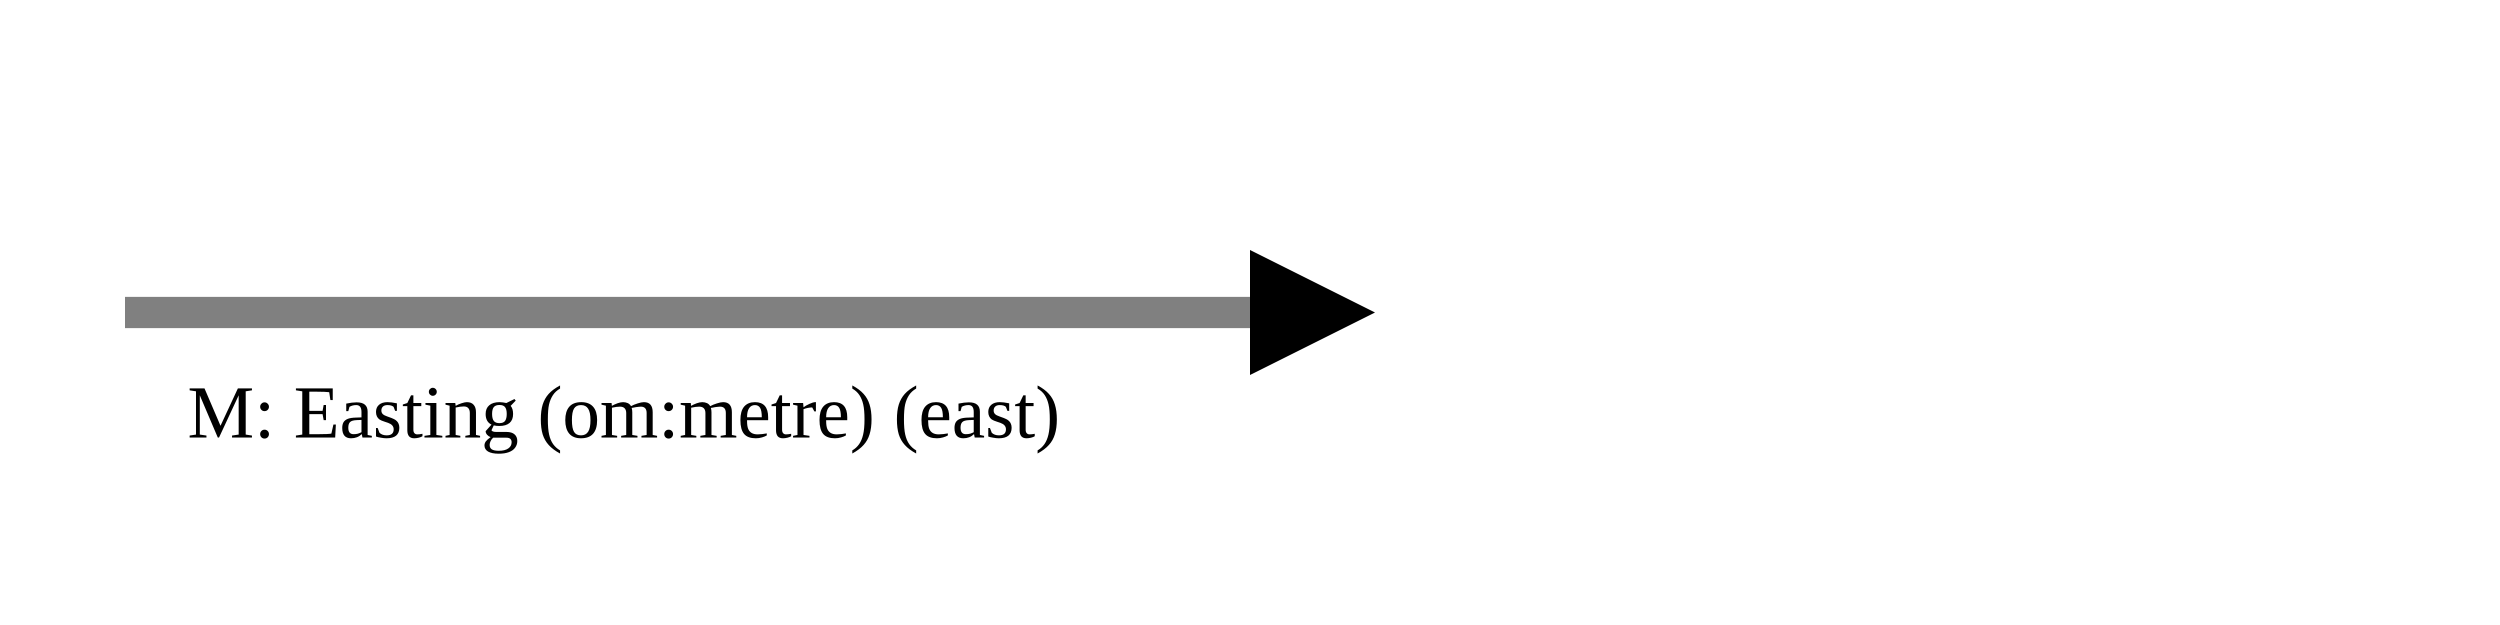
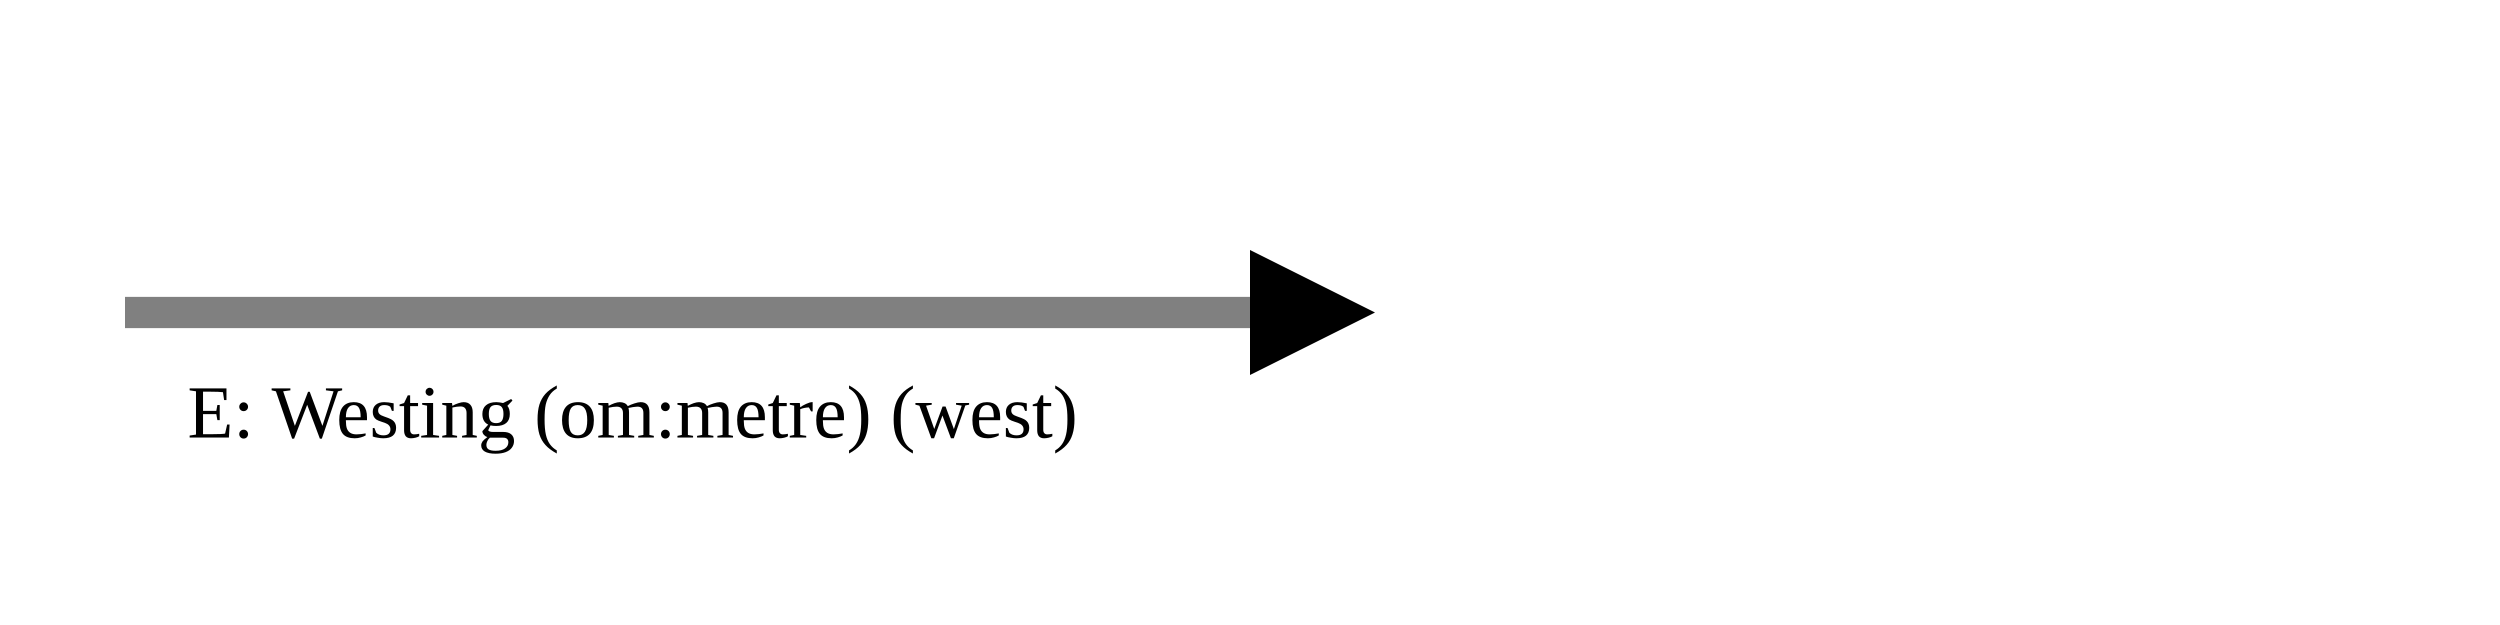
<svg xmlns="http://www.w3.org/2000/svg" version="1.1" width="400" height="100" viewbox="0 0 275 100">
  <defs>
    <marker id="arrowhead" markerWidth="10" markerHeight="7" refX="0" refY="2" orient="auto">
      <polygon points="0 0, 4 2, 0 4" />
    </marker>
  </defs>
  <line x1="20" y1="50" x2="200" y2="50" stroke="gray" stroke-width="5" marker-end="url(#arrowhead)" />
-   <text x="30" y="70" class="small">M: Easting (om:metre) (east)</text>
+   <text x="30" y="70" class="small">E: Westing (om:metre) (west)</text>
</svg>
